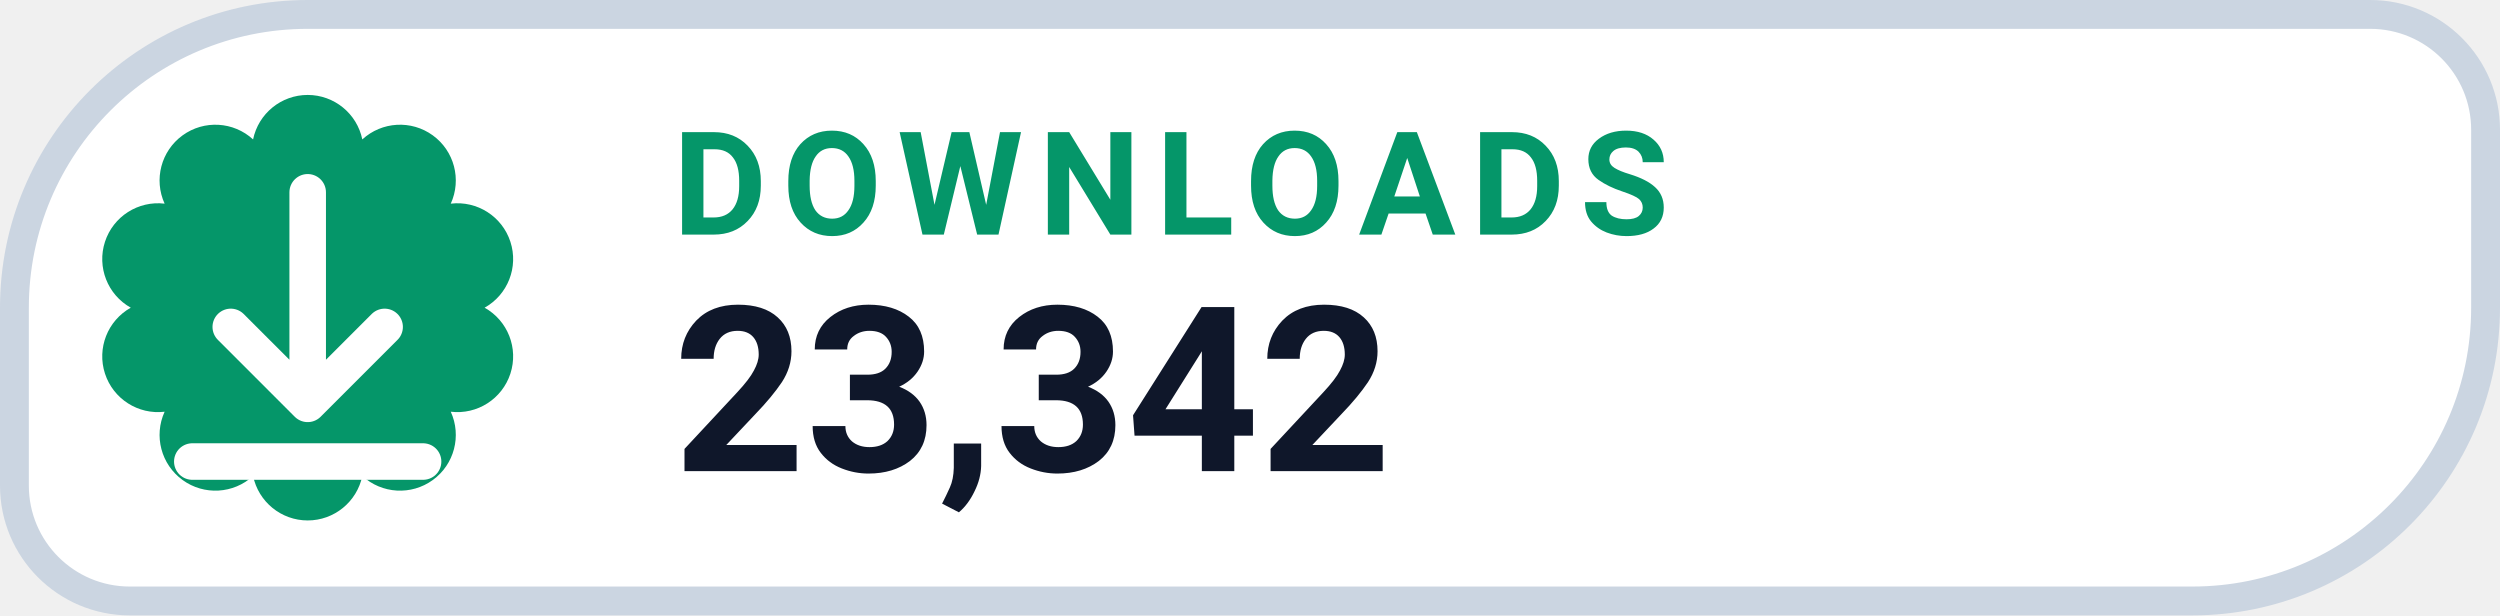
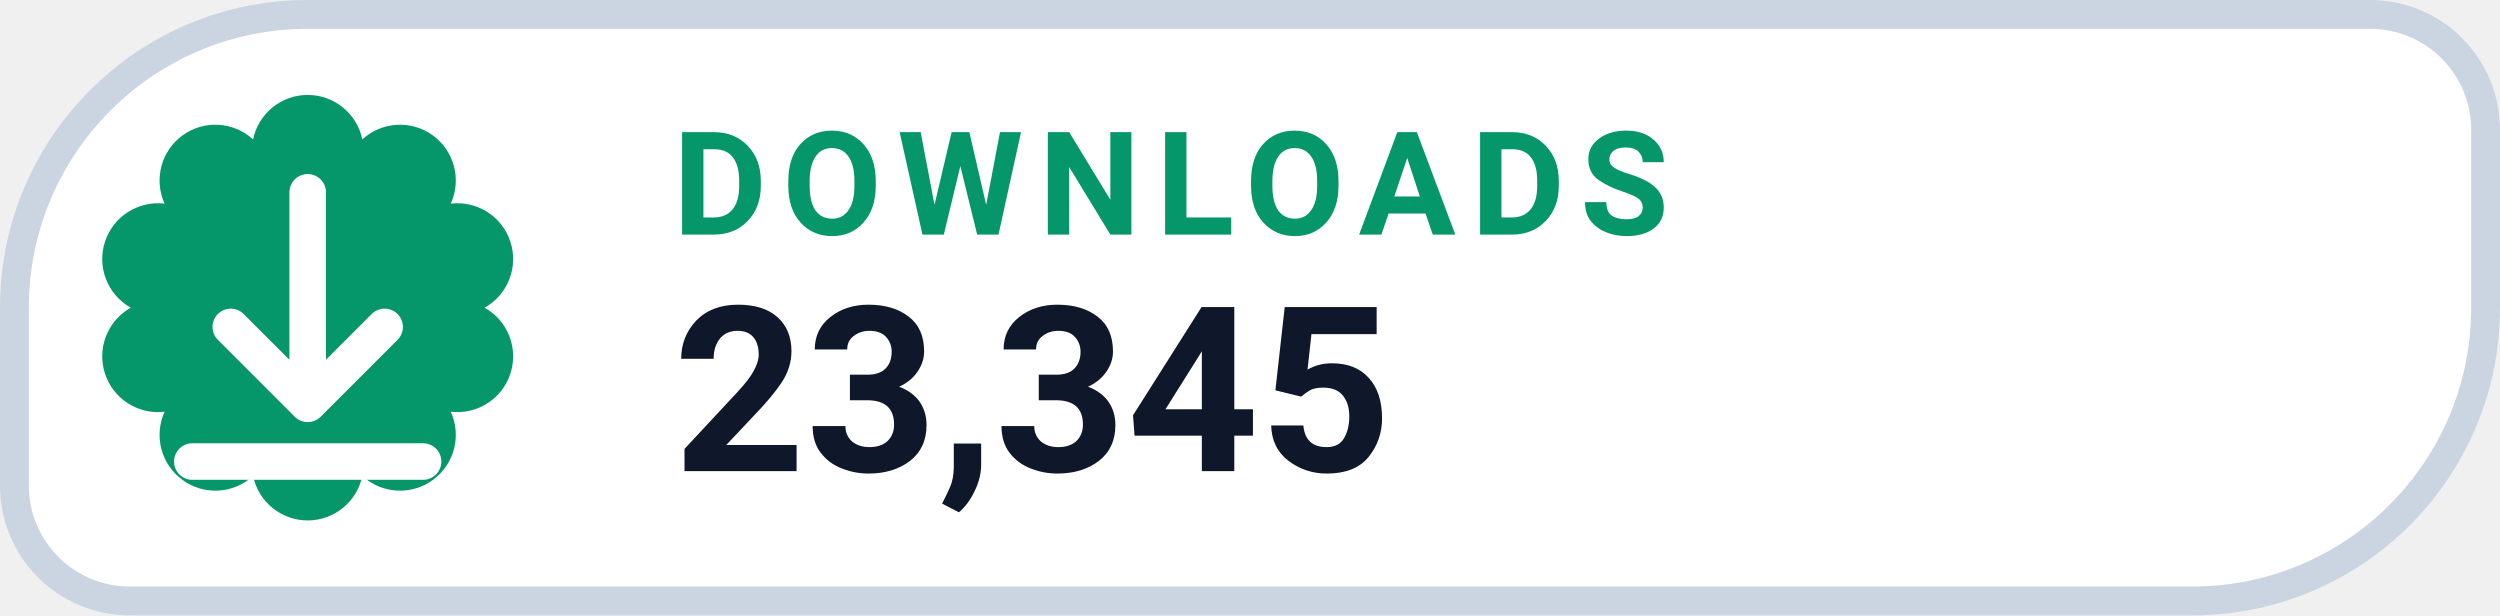
- <svg xmlns="http://www.w3.org/2000/svg" width="130" height="32" viewBox="0 0 130 32" role="img" aria-label="DOWNLOADS 23,342">
+ <svg xmlns="http://www.w3.org/2000/svg" width="130" height="32" viewBox="0 0 130 32" role="img" aria-label="DOWNLOADS 23,345">
  <path d="M 16.00 0.75 H 123.25 A 6.00 6.00 0 0 1 129.25 6.75 V 16.00 A 15.25 15.25 0 0 1 114.00 31.25 H 6.75 A 6.00 6.00 0 0 1 0.75 25.25 V 16.00 A 15.25 15.25 0 0 1 16.00 0.75 Z" fill="#FFFFFF" stroke="#CBD5E1" stroke-width="1.5" />
  <path d="M 13.16 7.25 A 2.90 2.90 0 0 1 18.84 7.25 A 2.90 2.90 0 0 1 23.44 10.59 A 2.90 2.90 0 0 1 25.20 16.00 A 2.90 2.90 0 0 1 23.44 21.41 A 2.90 2.90 0 0 1 18.84 24.75 A 2.90 2.90 0 0 1 13.16 24.75 A 2.90 2.90 0 0 1 8.56 21.41 A 2.90 2.90 0 0 1 6.80 16.00 A 2.90 2.90 0 0 1 8.56 10.59 A 2.90 2.90 0 0 1 13.16 7.25 Z" fill="#059669" />
  <g transform="translate(16 16)" style="color:#FFFFFF;">
    <path d="M0 -6 v11 m0 0 l4 -4 m-4 4 l-4 -4 M-6 8 h12" fill="none" stroke="currentColor" stroke-width="1.9" stroke-linecap="round" stroke-linejoin="round" />
  </g>
  <text x="35" y="12.2" fill="#059669" font-family="-apple-system,BlinkMacSystemFont,'Segoe UI',Roboto,Helvetica,Arial,sans-serif" font-size="7.5" font-weight="700" letter-spacing=".8">DOWNLOADS</text>
-   <text x="35" y="24.5" fill="#0F172A" font-family="-apple-system,BlinkMacSystemFont,'Segoe UI',Roboto,Helvetica,Arial,sans-serif" font-size="12" font-weight="750">23,342</text>
+   <text x="35" y="24.5" fill="#0F172A" font-family="-apple-system,BlinkMacSystemFont,'Segoe UI',Roboto,Helvetica,Arial,sans-serif" font-size="12" font-weight="750">23,345</text>
</svg>
